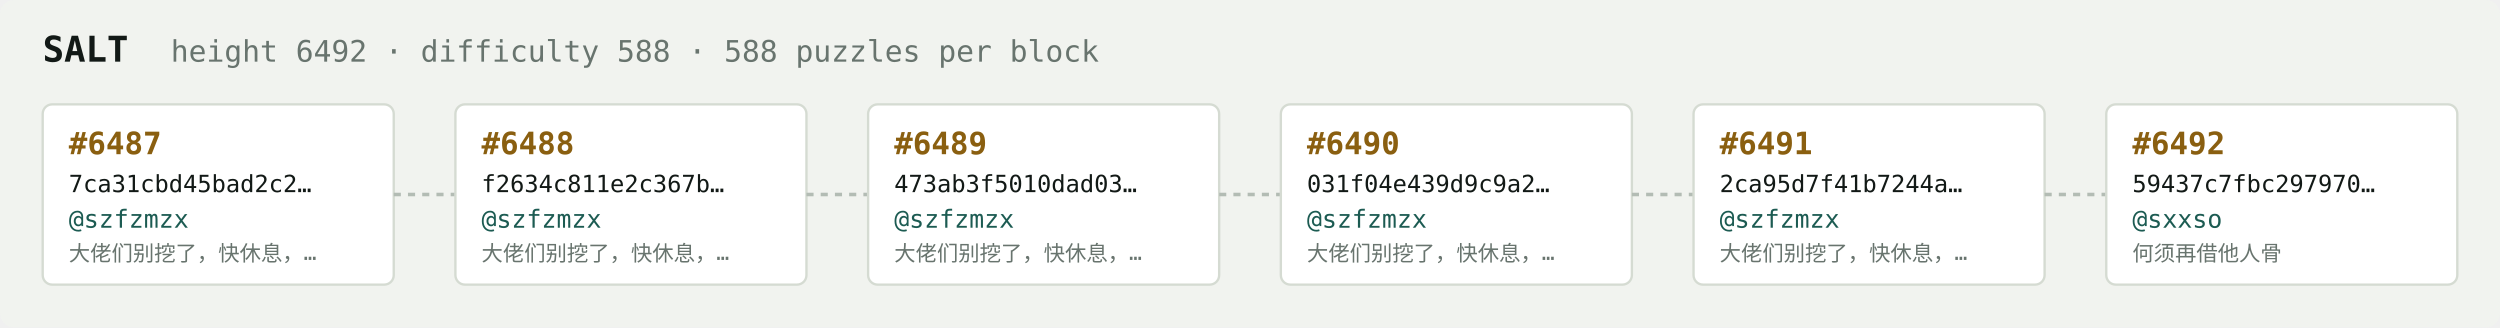
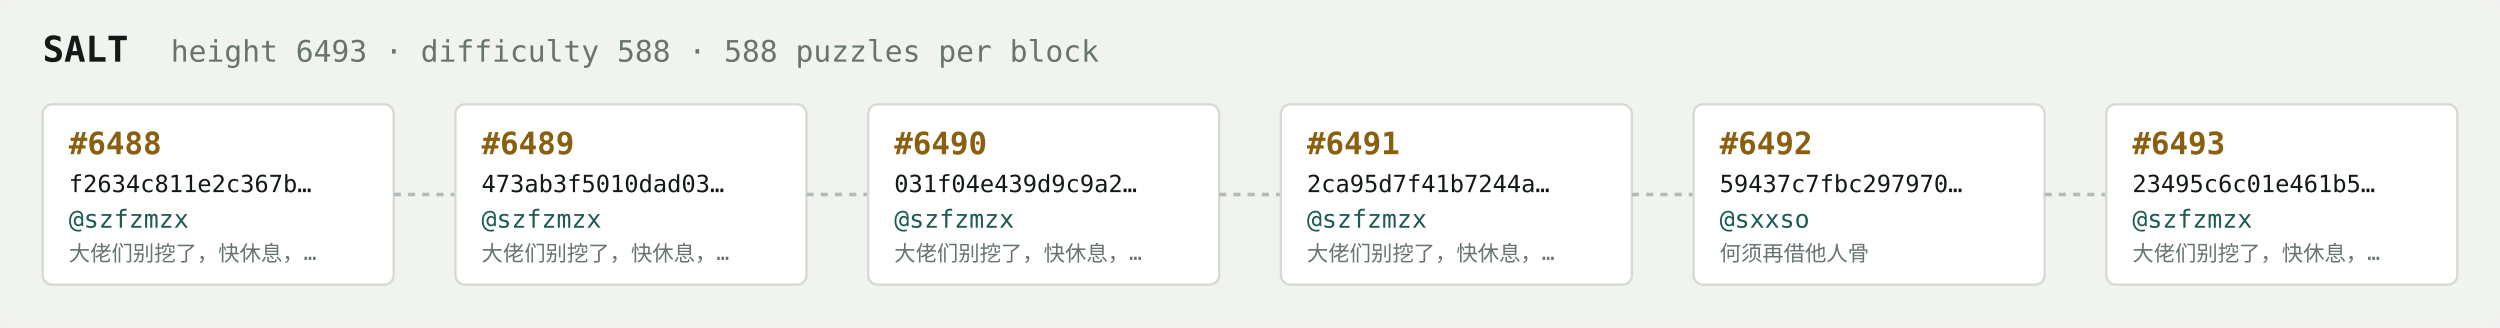
<svg xmlns="http://www.w3.org/2000/svg" width="1054" height="138" viewBox="0 0 1054 138" font-family="ui-monospace,SFMono-Regular,Menlo,monospace">
  <rect fill="#f1f3ef" width="1054" height="138" rx="6" />
  <text x="18" y="26" fill="#121916" font-size="15" font-weight="700">SALT</text>
-   <text x="72" y="26" fill="#68746e" font-size="12.5">height 6492 · difficulty 588 · 588 puzzles per block</text>
+   <text x="72" y="26" fill="#68746e" font-size="12.5">height 6493 · difficulty 588 · 588 puzzles per block</text>
  <rect x="18" y="44" width="148" height="76" rx="4" fill="#ffffff" stroke="#d5dbd2" stroke-width="1" />
-   <text x="29" y="65" fill="#8a5f10" font-size="13" font-weight="700">#6487</text>
-   <text x="29" y="81" fill="#121916" font-size="10">7ca31cbd45bad2c2…</text>
+   <text x="29" y="65" fill="#8a5f10" font-size="13" font-weight="700">#6488</text>
+   <text x="29" y="81" fill="#121916" font-size="10">f2634c811e2c367b…</text>
  <text x="29" y="96" fill="#1c5b52" font-size="10.5">@szfzmzx</text>
  <text x="29" y="110" fill="#68746e" font-size="9">大佬们别挖了，快休息，…</text>
  <line x1="166" y1="82.0" x2="192" y2="82.0" stroke="#b3bcb4" stroke-width="1.5" stroke-dasharray="3 3" />
  <rect x="192" y="44" width="148" height="76" rx="4" fill="#ffffff" stroke="#d5dbd2" stroke-width="1" />
-   <text x="203" y="65" fill="#8a5f10" font-size="13" font-weight="700">#6488</text>
-   <text x="203" y="81" fill="#121916" font-size="10">f2634c811e2c367b…</text>
+   <text x="203" y="65" fill="#8a5f10" font-size="13" font-weight="700">#6489</text>
+   <text x="203" y="81" fill="#121916" font-size="10">473ab3f5010dad03…</text>
  <text x="203" y="96" fill="#1c5b52" font-size="10.5">@szfzmzx</text>
  <text x="203" y="110" fill="#68746e" font-size="9">大佬们别挖了，快休息，…</text>
  <line x1="340" y1="82.0" x2="366" y2="82.0" stroke="#b3bcb4" stroke-width="1.5" stroke-dasharray="3 3" />
  <rect x="366" y="44" width="148" height="76" rx="4" fill="#ffffff" stroke="#d5dbd2" stroke-width="1" />
-   <text x="377" y="65" fill="#8a5f10" font-size="13" font-weight="700">#6489</text>
-   <text x="377" y="81" fill="#121916" font-size="10">473ab3f5010dad03…</text>
+   <text x="377" y="65" fill="#8a5f10" font-size="13" font-weight="700">#6490</text>
+   <text x="377" y="81" fill="#121916" font-size="10">031f04e439d9c9a2…</text>
  <text x="377" y="96" fill="#1c5b52" font-size="10.5">@szfzmzx</text>
  <text x="377" y="110" fill="#68746e" font-size="9">大佬们别挖了，快休息，…</text>
  <line x1="514" y1="82.0" x2="540" y2="82.0" stroke="#b3bcb4" stroke-width="1.5" stroke-dasharray="3 3" />
  <rect x="540" y="44" width="148" height="76" rx="4" fill="#ffffff" stroke="#d5dbd2" stroke-width="1" />
-   <text x="551" y="65" fill="#8a5f10" font-size="13" font-weight="700">#6490</text>
-   <text x="551" y="81" fill="#121916" font-size="10">031f04e439d9c9a2…</text>
+   <text x="551" y="65" fill="#8a5f10" font-size="13" font-weight="700">#6491</text>
+   <text x="551" y="81" fill="#121916" font-size="10">2ca95d7f41b7244a…</text>
  <text x="551" y="96" fill="#1c5b52" font-size="10.5">@szfzmzx</text>
  <text x="551" y="110" fill="#68746e" font-size="9">大佬们别挖了，快休息，…</text>
  <line x1="688" y1="82.0" x2="714" y2="82.0" stroke="#b3bcb4" stroke-width="1.5" stroke-dasharray="3 3" />
  <rect x="714" y="44" width="148" height="76" rx="4" fill="#ffffff" stroke="#d5dbd2" stroke-width="1" />
-   <text x="725" y="65" fill="#8a5f10" font-size="13" font-weight="700">#6491</text>
-   <text x="725" y="81" fill="#121916" font-size="10">2ca95d7f41b7244a…</text>
-   <text x="725" y="96" fill="#1c5b52" font-size="10.5">@szfzmzx</text>
-   <text x="725" y="110" fill="#68746e" font-size="9">大佬们别挖了，快休息，…</text>
+   <text x="725" y="65" fill="#8a5f10" font-size="13" font-weight="700">#6492</text>
+   <text x="725" y="81" fill="#121916" font-size="10">59437c7fbc297970…</text>
+   <text x="725" y="96" fill="#1c5b52" font-size="10.5">@sxxso</text>
+   <text x="725" y="110" fill="#68746e" font-size="9">何须再借他人骨</text>
  <line x1="862" y1="82.0" x2="888" y2="82.0" stroke="#b3bcb4" stroke-width="1.5" stroke-dasharray="3 3" />
  <rect x="888" y="44" width="148" height="76" rx="4" fill="#ffffff" stroke="#d5dbd2" stroke-width="1" />
-   <text x="899" y="65" fill="#8a5f10" font-size="13" font-weight="700">#6492</text>
-   <text x="899" y="81" fill="#121916" font-size="10">59437c7fbc297970…</text>
-   <text x="899" y="96" fill="#1c5b52" font-size="10.5">@sxxso</text>
-   <text x="899" y="110" fill="#68746e" font-size="9">何须再借他人骨</text>
+   <text x="899" y="65" fill="#8a5f10" font-size="13" font-weight="700">#6493</text>
+   <text x="899" y="81" fill="#121916" font-size="10">23495c6c01e461b5…</text>
+   <text x="899" y="96" fill="#1c5b52" font-size="10.5">@szfzmzx</text>
+   <text x="899" y="110" fill="#68746e" font-size="9">大佬们别挖了，快休息，…</text>
</svg>
